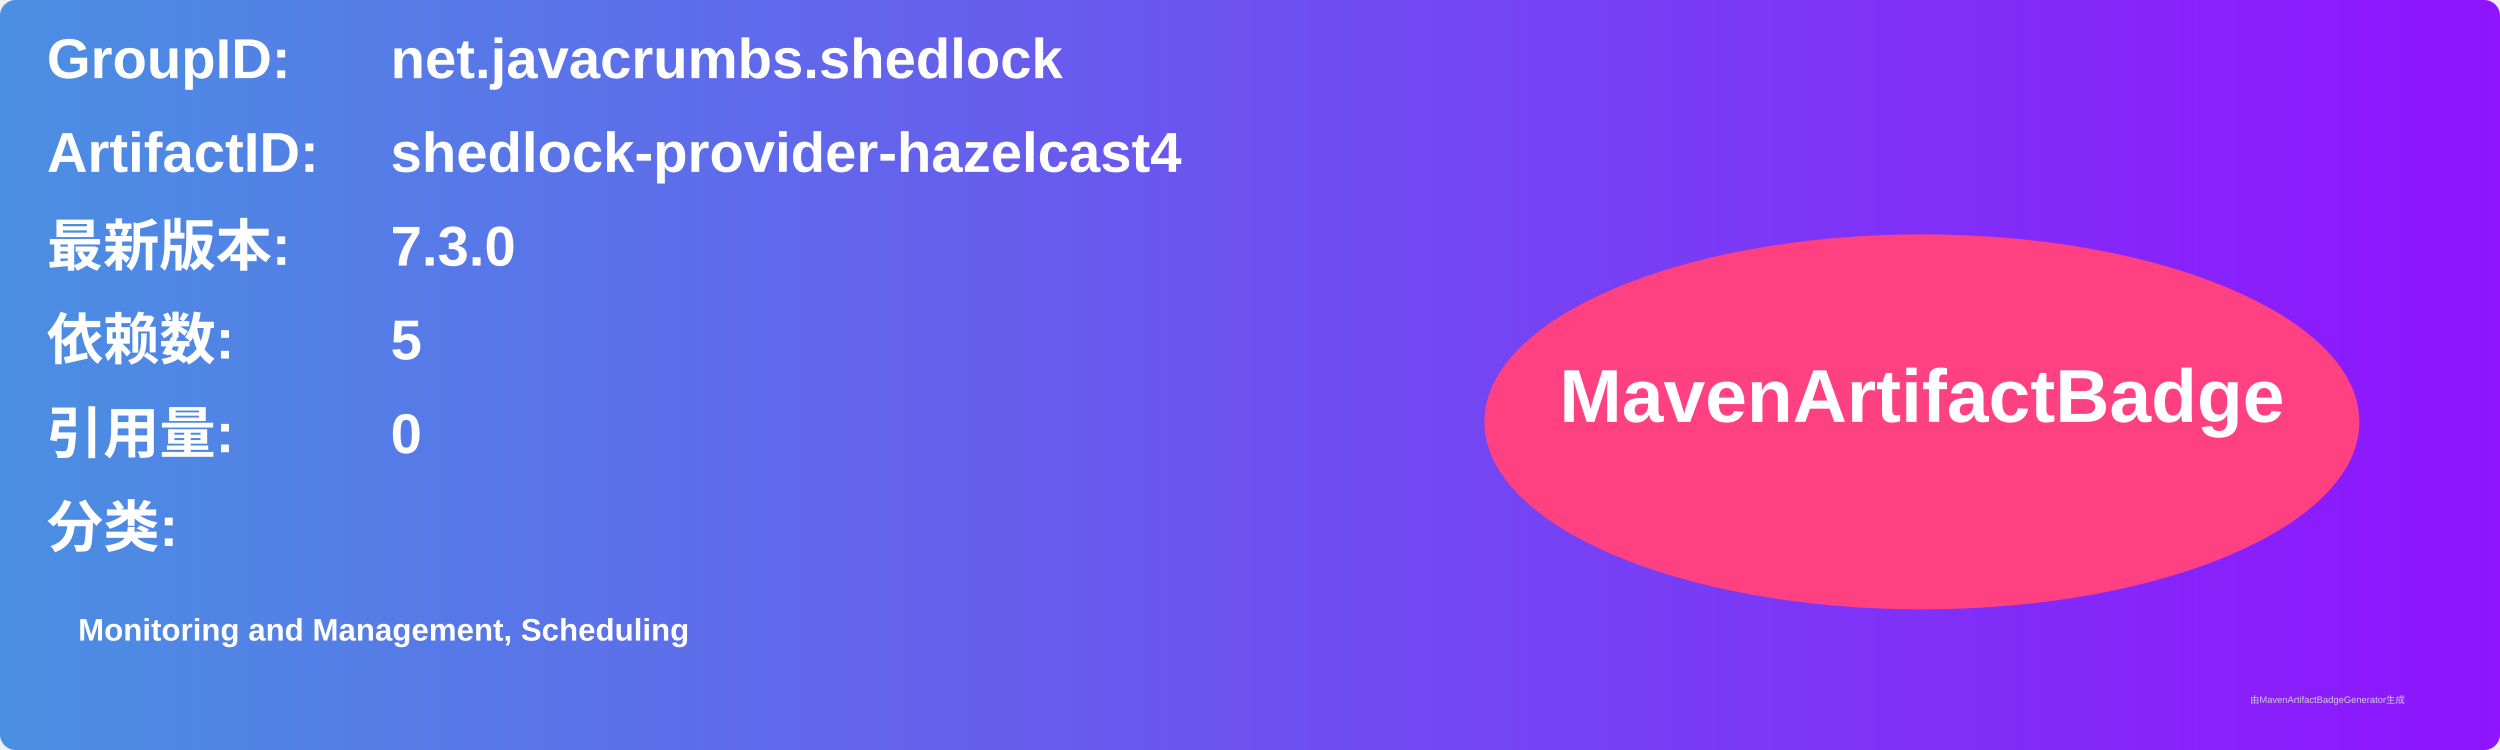
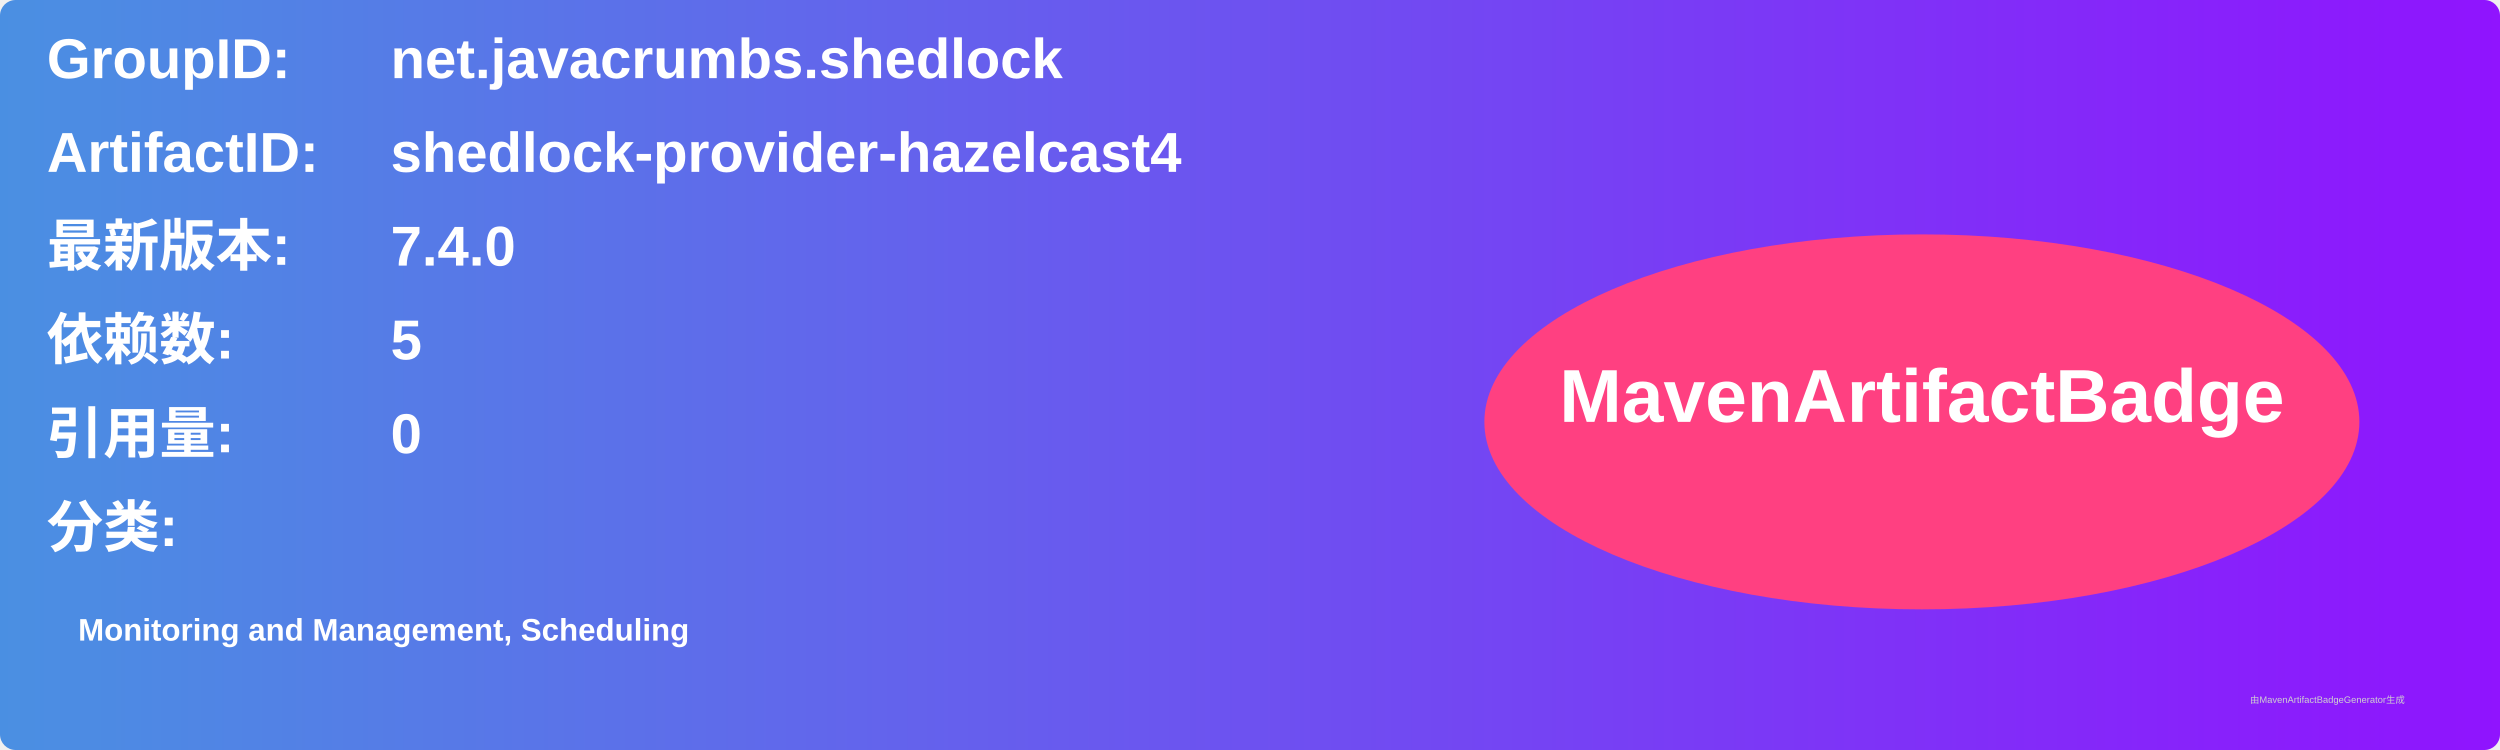
<svg xmlns="http://www.w3.org/2000/svg" width="800" height="240" viewBox="0 0 800 240">
  <linearGradient id="grad" x1="0%" y1="0%" x2="100%" y2="0%">
    <stop offset="0%" stop-color="#4a90e2" />
    <stop offset="100%" stop-color="#9013fe" />
  </linearGradient>
  <rect width="100%" height="100%" rx="5" ry="5" fill="url(#grad)" />
  <g transform="translate(15, 15)">
    <text x="0" y="10" font-family="Arial" font-size="18" fill="white" font-weight="bold" width="260">GroupID:</text>
    <text x="110" y="10" font-family="Arial" font-size="18" fill="white" font-weight="bold" width="460">net.javacrumbs.shedlock</text>
    <text x="0" y="40" font-family="Arial" font-size="18" fill="white" font-weight="bold" width="260">ArtifactID:</text>
    <text x="110" y="40" font-family="Arial" font-size="18" fill="white" font-weight="bold" width="460">shedlock-provider-hazelcast4</text>
    <text x="0" y="70" font-family="Arial" font-size="18" fill="white" font-weight="bold">最新版本:</text>
    <text x="110" y="70" font-family="Arial" font-size="18" fill="white" font-weight="bold">
-       <tspan font-weight="bold">7.3.0</tspan>
+       <tspan font-weight="bold">7.4.0</tspan>
    </text>
    <text x="0" y="100" font-family="Arial" font-size="18" fill="white" font-weight="bold">依赖数: </text>
    <text x="110" y="100" font-family="Arial" font-size="18" fill="white">
      <tspan font-weight="bold">5</tspan>
    </text>
    <text x="0" y="130" font-family="Arial" font-size="18" fill="white" font-weight="bold">引用量: </text>
    <text x="110" y="130" font-family="Arial" font-size="18" fill="white">
      <tspan font-weight="bold">0</tspan>
    </text>
    <text x="0" y="160" font-family="Arial" font-size="18" fill="white" font-weight="bold">分类:</text>
    <text x="10" y="190" font-family="Arial" font-size="10" fill="white">
      <tspan font-weight="bold">Monitoring and Management, Scheduling</tspan>
    </text>
    <ellipse cx="600" cy="120" rx="140" ry="60" fill="#ff4081" />
    <text x="600" y="120" text-anchor="middle" font-family="Arial" font-size="24" fill="white" font-weight="bold">MavenArtifactBadge</text>
  </g>
  <text x="720" y="225" font-family="Arial" font-size="3" fill="#d0d0d0">由MavenArtifactBadgeGenerator生成</text>
</svg>
